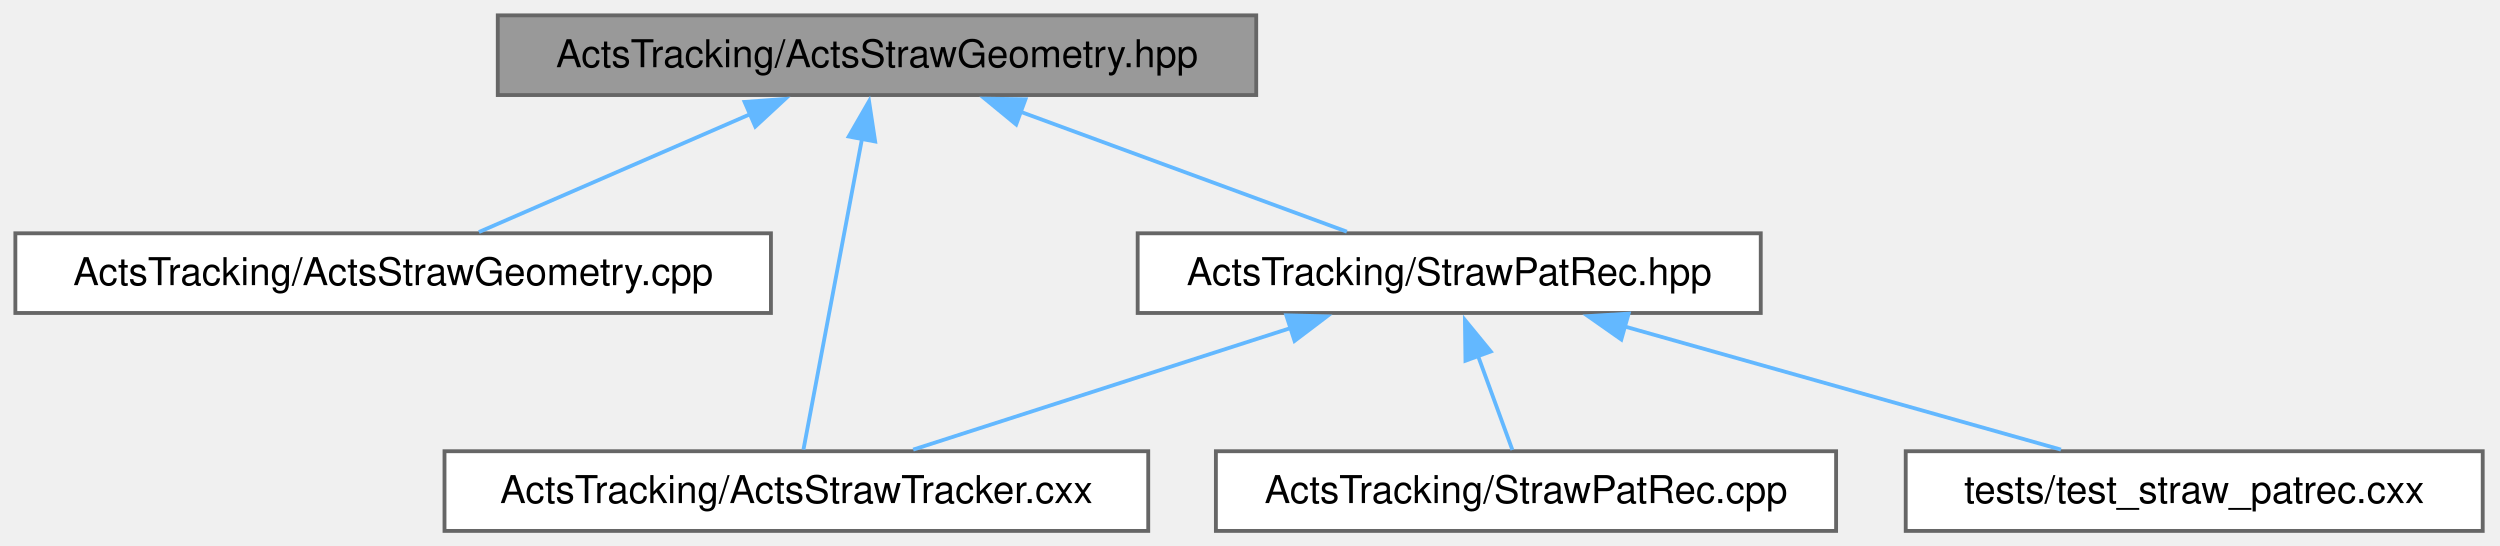
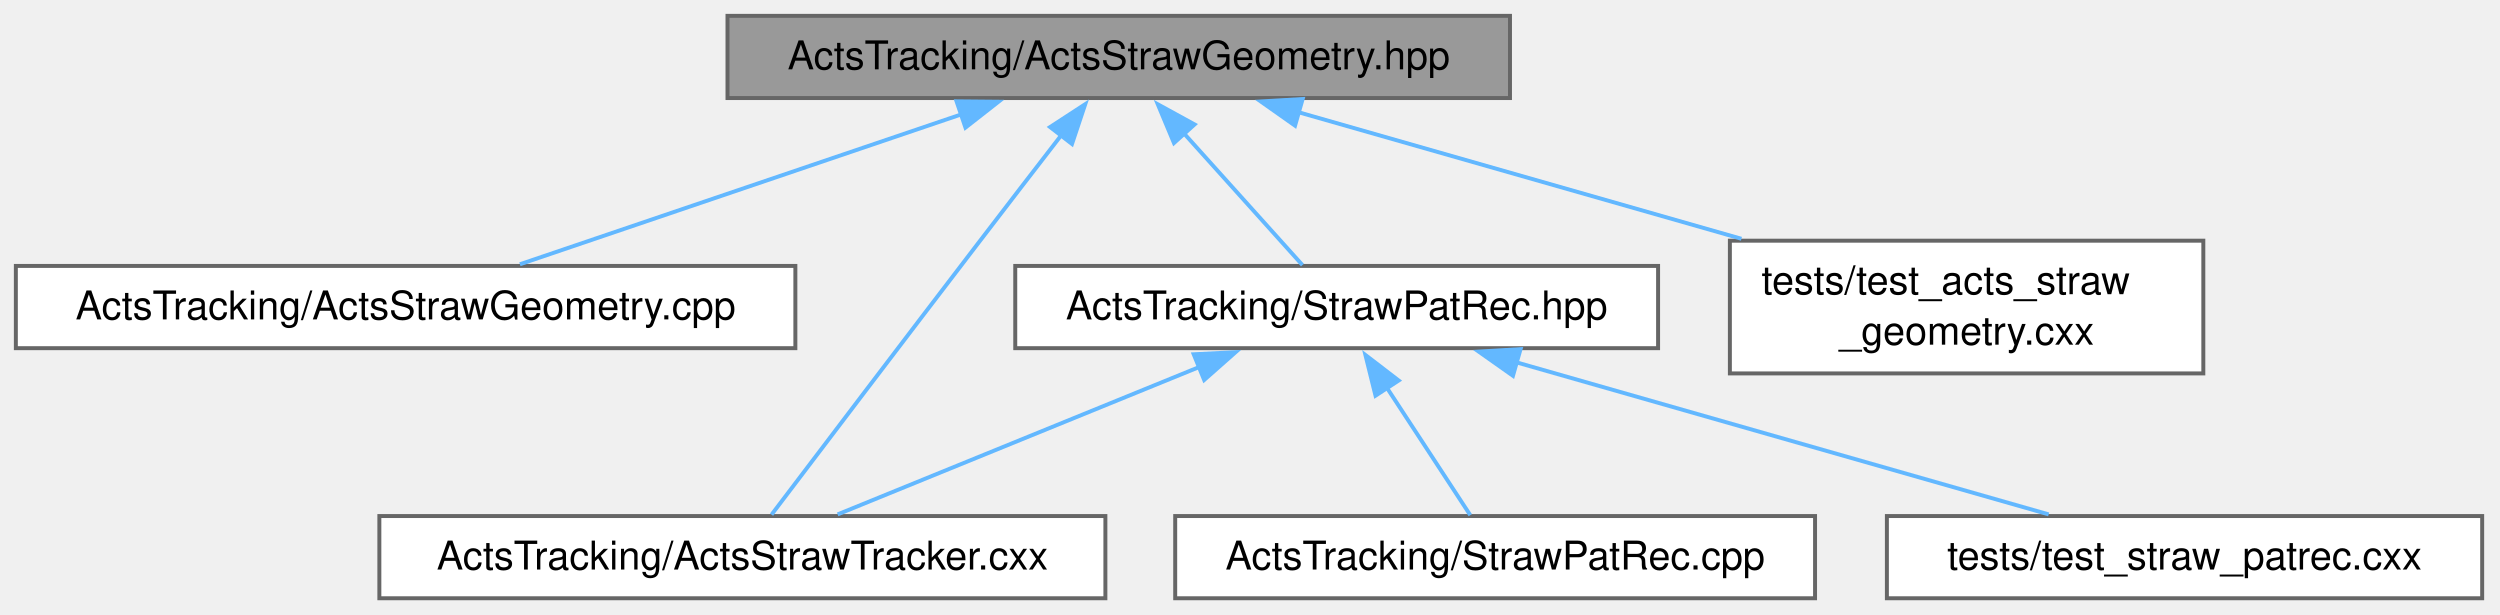
- <svg xmlns="http://www.w3.org/2000/svg" xmlns:xlink="http://www.w3.org/1999/xlink" width="651pt" height="142pt" viewBox="0.00 0.00 651.00 142.00">
-   <g id="graph0" class="graph" transform="scale(1 1) rotate(0) translate(4 138.25)">
+ <svg xmlns="http://www.w3.org/2000/svg" xmlns:xlink="http://www.w3.org/1999/xlink" width="631pt" height="155pt" viewBox="0.00 0.00 631.00 155.00">
+   <g id="graph0" class="graph" transform="scale(1 1) rotate(0) translate(4 151)">
    <g id="Node000001" class="node">
      <g id="a_Node000001">
        <a xlink:title=" ">
-           <polygon fill="#999999" stroke="#666666" points="323.12,-134.25 125.62,-134.25 125.62,-113.5 323.12,-113.5 323.12,-134.25" />
-           <text xml:space="preserve" text-anchor="middle" x="224.38" y="-120.75" font-family="Helvetica,sans-Serif" font-size="10.00">ActsTracking/ActsStrawGeometry.hpp</text>
+           <polygon fill="#999999" stroke="#666666" points="377.12,-147 179.62,-147 179.62,-126.25 377.12,-126.25 377.12,-147" />
+           <text xml:space="preserve" text-anchor="middle" x="278.38" y="-133.5" font-family="Helvetica,sans-Serif" font-size="10.00">ActsTracking/ActsStrawGeometry.hpp</text>
        </a>
      </g>
    </g>
    <g id="Node000002" class="node">
      <g id="a_Node000002">
        <a xlink:href="ActsStrawGeometry_8cpp.html" target="_top" xlink:title=" ">
-           <polygon fill="white" stroke="#666666" points="196.75,-77.5 0,-77.5 0,-56.75 196.75,-56.75 196.75,-77.5" />
-           <text xml:space="preserve" text-anchor="middle" x="98.38" y="-64" font-family="Helvetica,sans-Serif" font-size="10.00">ActsTracking/ActsStrawGeometry.cpp</text>
+           <polygon fill="white" stroke="#666666" points="196.75,-83.88 0,-83.88 0,-63.12 196.75,-63.12 196.75,-83.88" />
+           <text xml:space="preserve" text-anchor="middle" x="98.38" y="-70.38" font-family="Helvetica,sans-Serif" font-size="10.00">ActsTracking/ActsStrawGeometry.cpp</text>
        </a>
      </g>
    </g>
    <g id="edge1_Node000001_Node000002" class="edge">
      <g id="a_edge1_Node000001_Node000002">
        <a xlink:title=" ">
-           <path fill="none" stroke="#63b8ff" d="M191.51,-108.59C169.22,-98.91 140.35,-86.37 120.71,-77.83" />
-           <polygon fill="#63b8ff" stroke="#63b8ff" points="189.89,-111.71 200.46,-112.48 192.68,-105.29 189.89,-111.71" />
+           <path fill="none" stroke="#63b8ff" d="M238.6,-122.12C204.9,-110.67 157.37,-94.54 127.22,-84.3" />
+           <polygon fill="#63b8ff" stroke="#63b8ff" points="237.43,-125.42 248.02,-125.32 239.68,-118.79 237.43,-125.42" />
        </a>
      </g>
    </g>
    <g id="Node000003" class="node">
      <g id="a_Node000003">
        <a xlink:href="ActsStrawTracker_8cxx.html" target="_top" xlink:title=" ">
-           <polygon fill="white" stroke="#666666" points="295,-20.75 111.75,-20.75 111.75,0 295,0 295,-20.75" />
-           <text xml:space="preserve" text-anchor="middle" x="203.38" y="-7.25" font-family="Helvetica,sans-Serif" font-size="10.00">ActsTracking/ActsStrawTracker.cxx</text>
+           <polygon fill="white" stroke="#666666" points="275,-20.75 91.75,-20.75 91.75,0 275,0 275,-20.75" />
+           <text xml:space="preserve" text-anchor="middle" x="183.38" y="-7.25" font-family="Helvetica,sans-Serif" font-size="10.00">ActsTracking/ActsStrawTracker.cxx</text>
        </a>
      </g>
    </g>
    <g id="edge2_Node000001_Node000003" class="edge">
      <g id="a_edge2_Node000001_Node000003">
        <a xlink:title=" ">
-           <path fill="none" stroke="#63b8ff" d="M220.5,-102.3C215.96,-78.2 208.63,-39.25 205.22,-21.18" />
-           <polygon fill="#63b8ff" stroke="#63b8ff" points="217.01,-102.7 222.3,-111.88 223.89,-101.41 217.01,-102.7" />
+           <path fill="none" stroke="#63b8ff" d="M263.86,-116.86C257.55,-108.7 250.08,-99.01 243.38,-90.25 224.33,-65.39 202.04,-36.01 190.74,-21.11" />
+           <polygon fill="#63b8ff" stroke="#63b8ff" points="261.04,-118.93 269.92,-124.71 266.57,-114.65 261.04,-118.93" />
        </a>
      </g>
    </g>
    <g id="Node000004" class="node">
      <g id="a_Node000004">
        <a xlink:href="StrawPatRec_8hpp.html" target="_top" xlink:title=" ">
-           <polygon fill="white" stroke="#666666" points="454.5,-77.5 292.25,-77.5 292.25,-56.75 454.5,-56.75 454.5,-77.5" />
-           <text xml:space="preserve" text-anchor="middle" x="373.38" y="-64" font-family="Helvetica,sans-Serif" font-size="10.00">ActsTracking/StrawPatRec.hpp</text>
+           <polygon fill="white" stroke="#666666" points="414.5,-83.88 252.25,-83.88 252.25,-63.12 414.5,-63.12 414.5,-83.88" />
+           <text xml:space="preserve" text-anchor="middle" x="333.38" y="-70.38" font-family="Helvetica,sans-Serif" font-size="10.00">ActsTracking/StrawPatRec.hpp</text>
        </a>
      </g>
    </g>
    <g id="edge3_Node000001_Node000004" class="edge">
      <g id="a_edge3_Node000001_Node000004">
        <a xlink:title=" ">
-           <path fill="none" stroke="#63b8ff" d="M261.78,-109.13C288.23,-99.41 323.05,-86.62 346.72,-77.92" />
-           <polygon fill="#63b8ff" stroke="#63b8ff" points="260.61,-105.83 252.43,-112.56 263.03,-112.4 260.61,-105.83" />
+           <path fill="none" stroke="#63b8ff" d="M294.8,-117.37C304.64,-106.44 316.74,-92.98 324.74,-84.09" />
+           <polygon fill="#63b8ff" stroke="#63b8ff" points="292.31,-114.9 288.22,-124.68 297.51,-119.59 292.31,-114.9" />
+         </a>
+       </g>
+     </g>
+     <g id="Node000007" class="node">
+       <g id="a_Node000007">
+         <a xlink:href="test__acts__straw__geometry_8cxx.html" target="_top" xlink:title=" ">
+           <polygon fill="white" stroke="#666666" points="552.12,-90.25 432.62,-90.25 432.62,-56.75 552.12,-56.75 552.12,-90.25" />
+           <text xml:space="preserve" text-anchor="start" x="440.62" y="-76.75" font-family="Helvetica,sans-Serif" font-size="10.00">tests/test_acts_straw</text>
+           <text xml:space="preserve" text-anchor="middle" x="492.38" y="-64" font-family="Helvetica,sans-Serif" font-size="10.00">_geometry.cxx</text>
+         </a>
+       </g>
+     </g>
+     <g id="edge7_Node000001_Node000007" class="edge">
+       <g id="a_edge7_Node000001_Node000007">
+         <a xlink:title=" ">
+           <path fill="none" stroke="#63b8ff" d="M323.78,-122.66C356.39,-113.34 400.58,-100.72 435.54,-90.73" />
+           <polygon fill="#63b8ff" stroke="#63b8ff" points="322.87,-119.28 314.21,-125.39 324.79,-126.01 322.87,-119.28" />
        </a>
      </g>
    </g>
    <g id="edge4_Node000004_Node000003" class="edge">
      <g id="a_edge4_Node000004_Node000003">
        <a xlink:title=" ">
-           <path fill="none" stroke="#63b8ff" d="M332.31,-52.9C301.95,-43.12 261.27,-30.02 233.79,-21.17" />
-           <polygon fill="#63b8ff" stroke="#63b8ff" points="330.95,-56.14 341.54,-55.87 333.1,-49.48 330.95,-56.14" />
+           <path fill="none" stroke="#63b8ff" d="M298.75,-58.39C270.77,-46.99 232.1,-31.23 207.42,-21.17" />
+           <polygon fill="#63b8ff" stroke="#63b8ff" points="297.29,-61.58 307.87,-62.11 299.93,-55.09 297.29,-61.58" />
        </a>
      </g>
    </g>
    <g id="Node000005" class="node">
      <g id="a_Node000005">
        <a xlink:href="StrawPatRec_8cpp.html" target="_top" xlink:title=" ">
-           <polygon fill="white" stroke="#666666" points="474.12,-20.75 312.62,-20.75 312.62,0 474.12,0 474.12,-20.75" />
-           <text xml:space="preserve" text-anchor="middle" x="393.38" y="-7.25" font-family="Helvetica,sans-Serif" font-size="10.00">ActsTracking/StrawPatRec.cpp</text>
+           <polygon fill="white" stroke="#666666" points="454.12,-20.75 292.62,-20.75 292.62,0 454.12,0 454.12,-20.75" />
+           <text xml:space="preserve" text-anchor="middle" x="373.38" y="-7.25" font-family="Helvetica,sans-Serif" font-size="10.00">ActsTracking/StrawPatRec.cpp</text>
        </a>
      </g>
    </g>
    <g id="edge5_Node000004_Node000005" class="edge">
      <g id="a_edge5_Node000004_Node000005">
        <a xlink:title=" ">
-           <path fill="none" stroke="#63b8ff" d="M380.82,-45.74C383.9,-37.3 387.34,-27.91 389.83,-21.08" />
-           <polygon fill="#63b8ff" stroke="#63b8ff" points="377.61,-44.32 377.47,-54.92 384.19,-46.72 377.61,-44.32" />
+           <path fill="none" stroke="#63b8ff" d="M345.97,-53.25C353,-42.51 361.45,-29.59 367.1,-20.97" />
+           <polygon fill="#63b8ff" stroke="#63b8ff" points="343.18,-51.13 340.63,-61.41 349.03,-54.96 343.18,-51.13" />
        </a>
      </g>
    </g>
    <g id="Node000006" class="node">
      <g id="a_Node000006">
        <a xlink:href="test__straw__patrec_8cxx.html" target="_top" xlink:title=" ">
-           <polygon fill="white" stroke="#666666" points="642.5,-20.75 492.25,-20.75 492.25,0 642.5,0 642.5,-20.75" />
-           <text xml:space="preserve" text-anchor="middle" x="567.38" y="-7.25" font-family="Helvetica,sans-Serif" font-size="10.00">tests/test_straw_patrec.cxx</text>
+           <polygon fill="white" stroke="#666666" points="622.5,-20.75 472.25,-20.75 472.25,0 622.5,0 622.5,-20.75" />
+           <text xml:space="preserve" text-anchor="middle" x="547.38" y="-7.25" font-family="Helvetica,sans-Serif" font-size="10.00">tests/test_straw_patrec.cxx</text>
        </a>
      </g>
    </g>
    <g id="edge6_Node000004_Node000006" class="edge">
      <g id="a_edge6_Node000004_Node000006">
        <a xlink:title=" ">
-           <path fill="none" stroke="#63b8ff" d="M418.88,-53.28C453.66,-43.47 500.89,-30.14 532.67,-21.17" />
-           <polygon fill="#63b8ff" stroke="#63b8ff" points="418.19,-49.84 409.51,-55.93 420.09,-56.58 418.19,-49.84" />
+           <path fill="none" stroke="#63b8ff" d="M378.59,-59.59C418.76,-48.11 476.61,-31.59 513.08,-21.17" />
+           <polygon fill="#63b8ff" stroke="#63b8ff" points="377.87,-56.15 369.21,-62.26 379.79,-62.88 377.87,-56.15" />
        </a>
      </g>
    </g>
  </g>
</svg>
